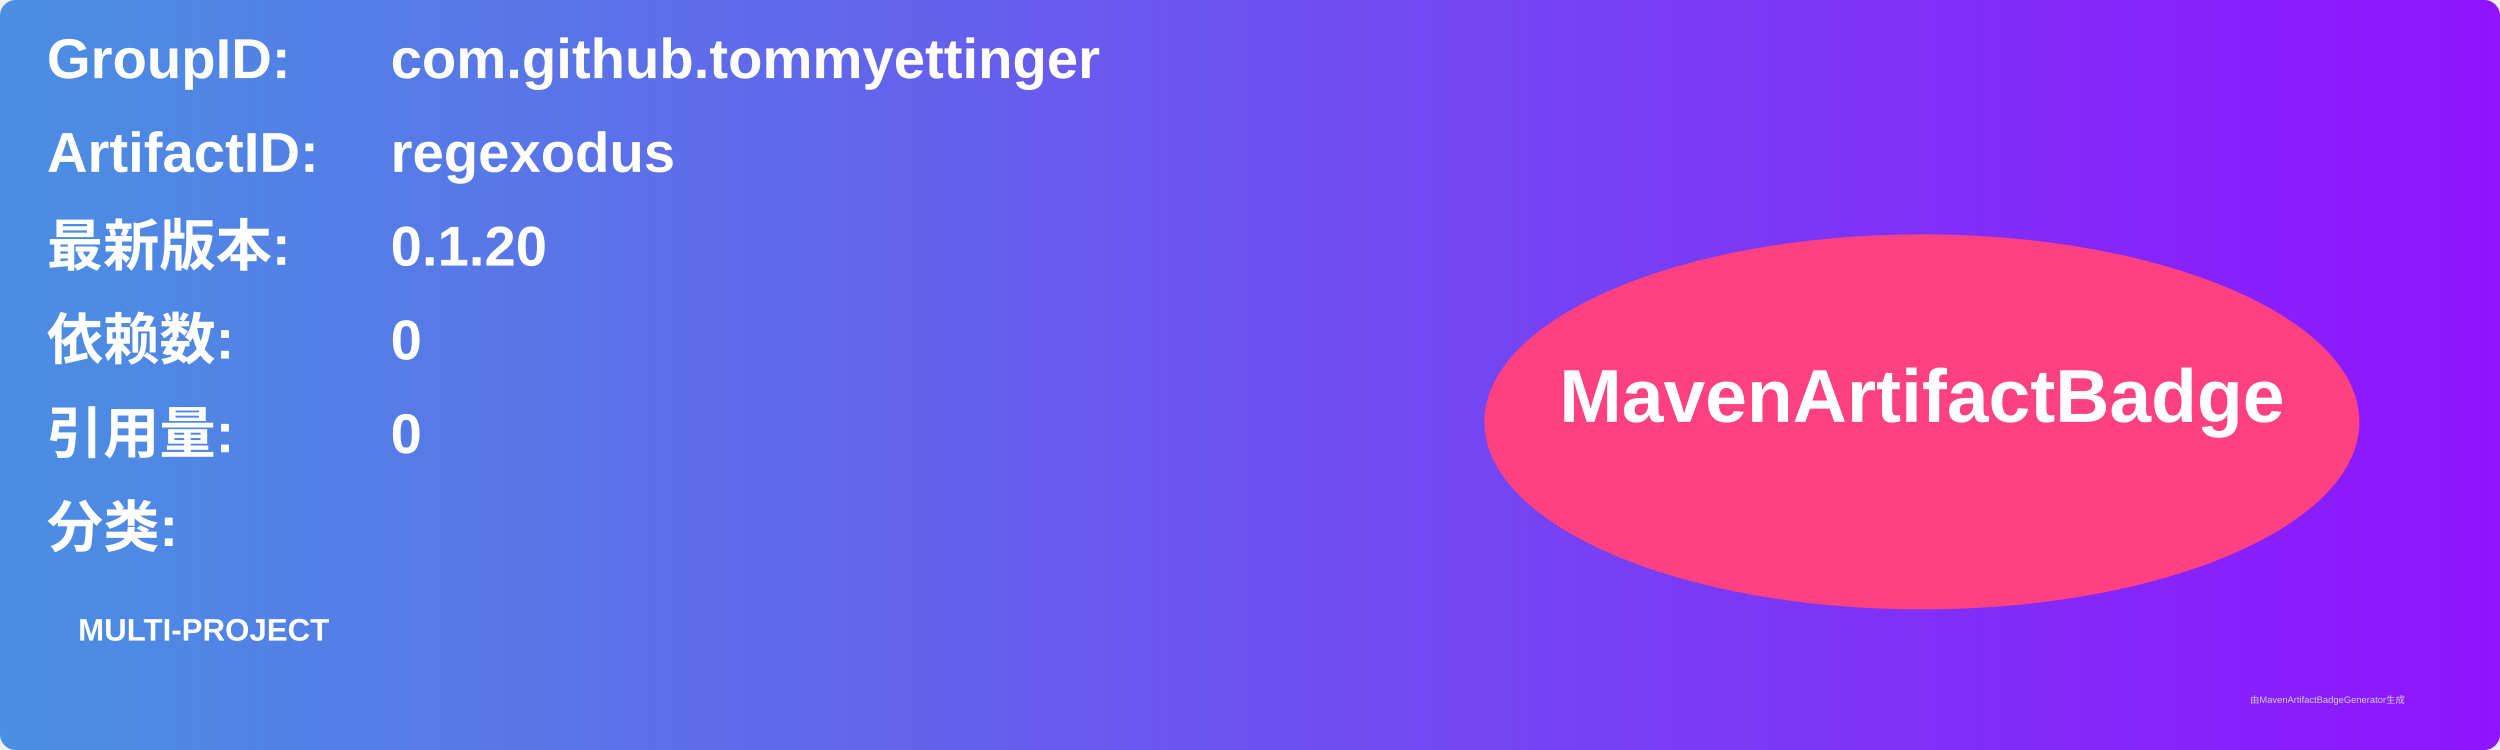
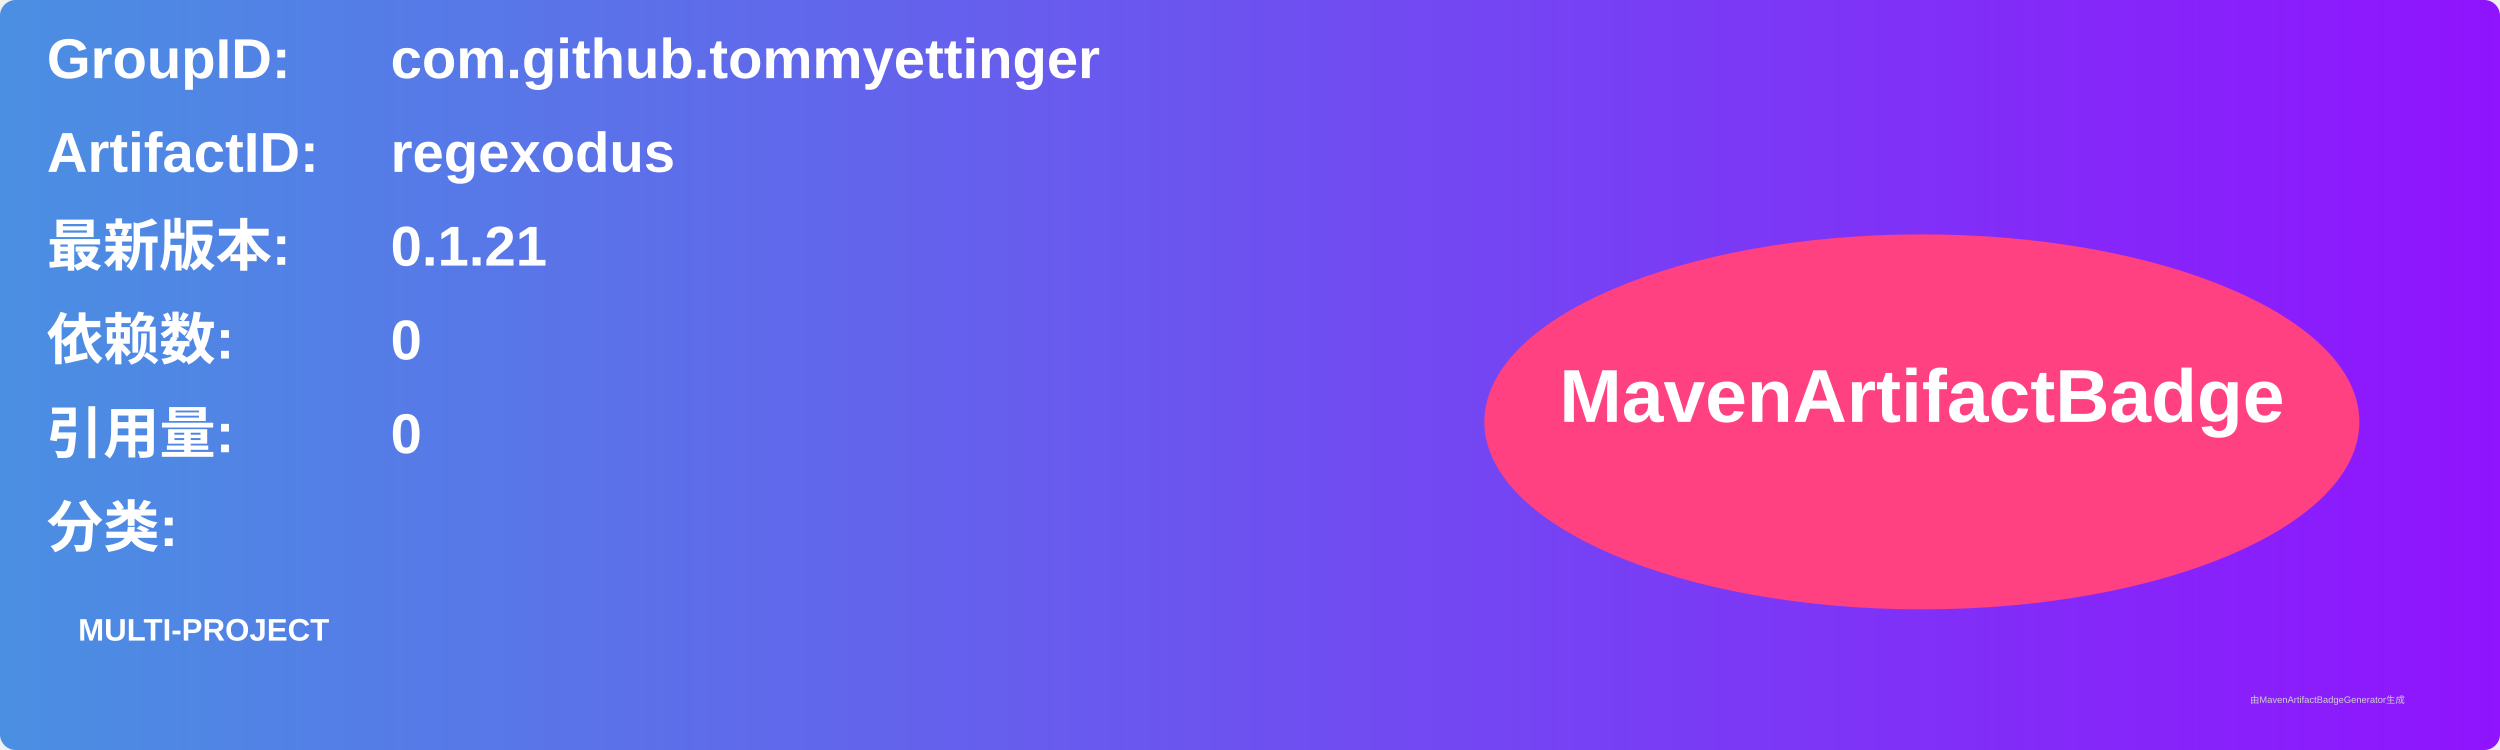
<svg xmlns="http://www.w3.org/2000/svg" width="800" height="240" viewBox="0 0 800 240">
  <linearGradient id="grad" x1="0%" y1="0%" x2="100%" y2="0%">
    <stop offset="0%" stop-color="#4a90e2" />
    <stop offset="100%" stop-color="#9013fe" />
  </linearGradient>
  <rect width="100%" height="100%" rx="5" ry="5" fill="url(#grad)" />
  <g transform="translate(15, 15)">
    <text x="0" y="10" font-family="Arial" font-size="18" fill="white" font-weight="bold" width="260">GroupID:</text>
    <text x="110" y="10" font-family="Arial" font-size="18" fill="white" font-weight="bold" width="460">com.github.tommyettinger</text>
    <text x="0" y="40" font-family="Arial" font-size="18" fill="white" font-weight="bold" width="260">ArtifactID:</text>
    <text x="110" y="40" font-family="Arial" font-size="18" fill="white" font-weight="bold" width="460">regexodus</text>
    <text x="0" y="70" font-family="Arial" font-size="18" fill="white" font-weight="bold">最新版本:</text>
    <text x="110" y="70" font-family="Arial" font-size="18" fill="white" font-weight="bold">
-       <tspan font-weight="bold">0.1.20</tspan>
+       <tspan font-weight="bold">0.1.21</tspan>
    </text>
    <text x="0" y="100" font-family="Arial" font-size="18" fill="white" font-weight="bold">依赖数: </text>
    <text x="110" y="100" font-family="Arial" font-size="18" fill="white">
      <tspan font-weight="bold">0</tspan>
    </text>
    <text x="0" y="130" font-family="Arial" font-size="18" fill="white" font-weight="bold">引用量: </text>
    <text x="110" y="130" font-family="Arial" font-size="18" fill="white">
      <tspan font-weight="bold">0</tspan>
    </text>
    <text x="0" y="160" font-family="Arial" font-size="18" fill="white" font-weight="bold">分类:</text>
    <text x="10" y="190" font-family="Arial" font-size="10" fill="white">
      <tspan font-weight="bold">MULTI-PROJECT</tspan>
    </text>
    <ellipse cx="600" cy="120" rx="140" ry="60" fill="#ff4081" />
    <text x="600" y="120" text-anchor="middle" font-family="Arial" font-size="24" fill="white" font-weight="bold">MavenArtifactBadge</text>
  </g>
  <text x="720" y="225" font-family="Arial" font-size="3" fill="#d0d0d0">由MavenArtifactBadgeGenerator生成</text>
</svg>
